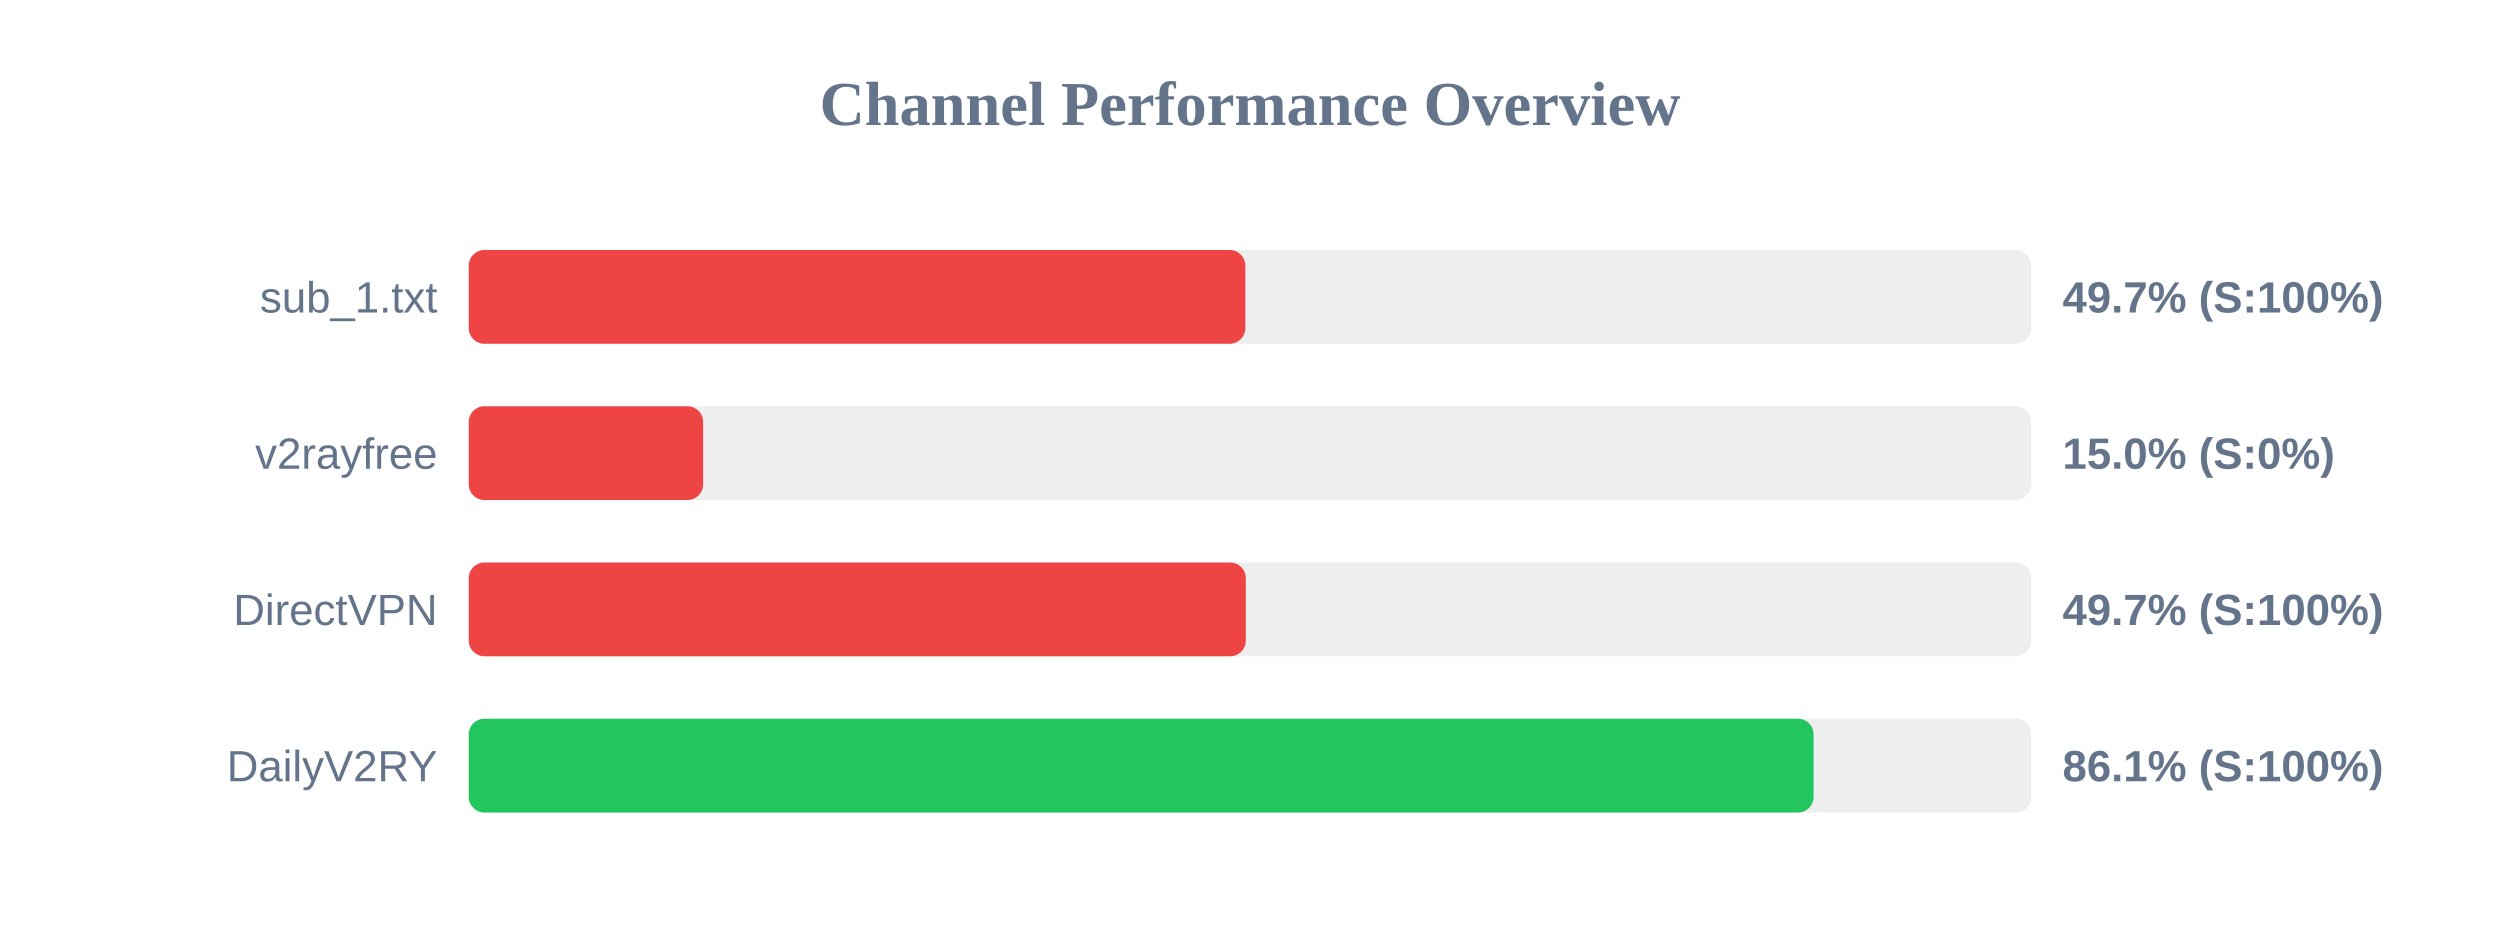
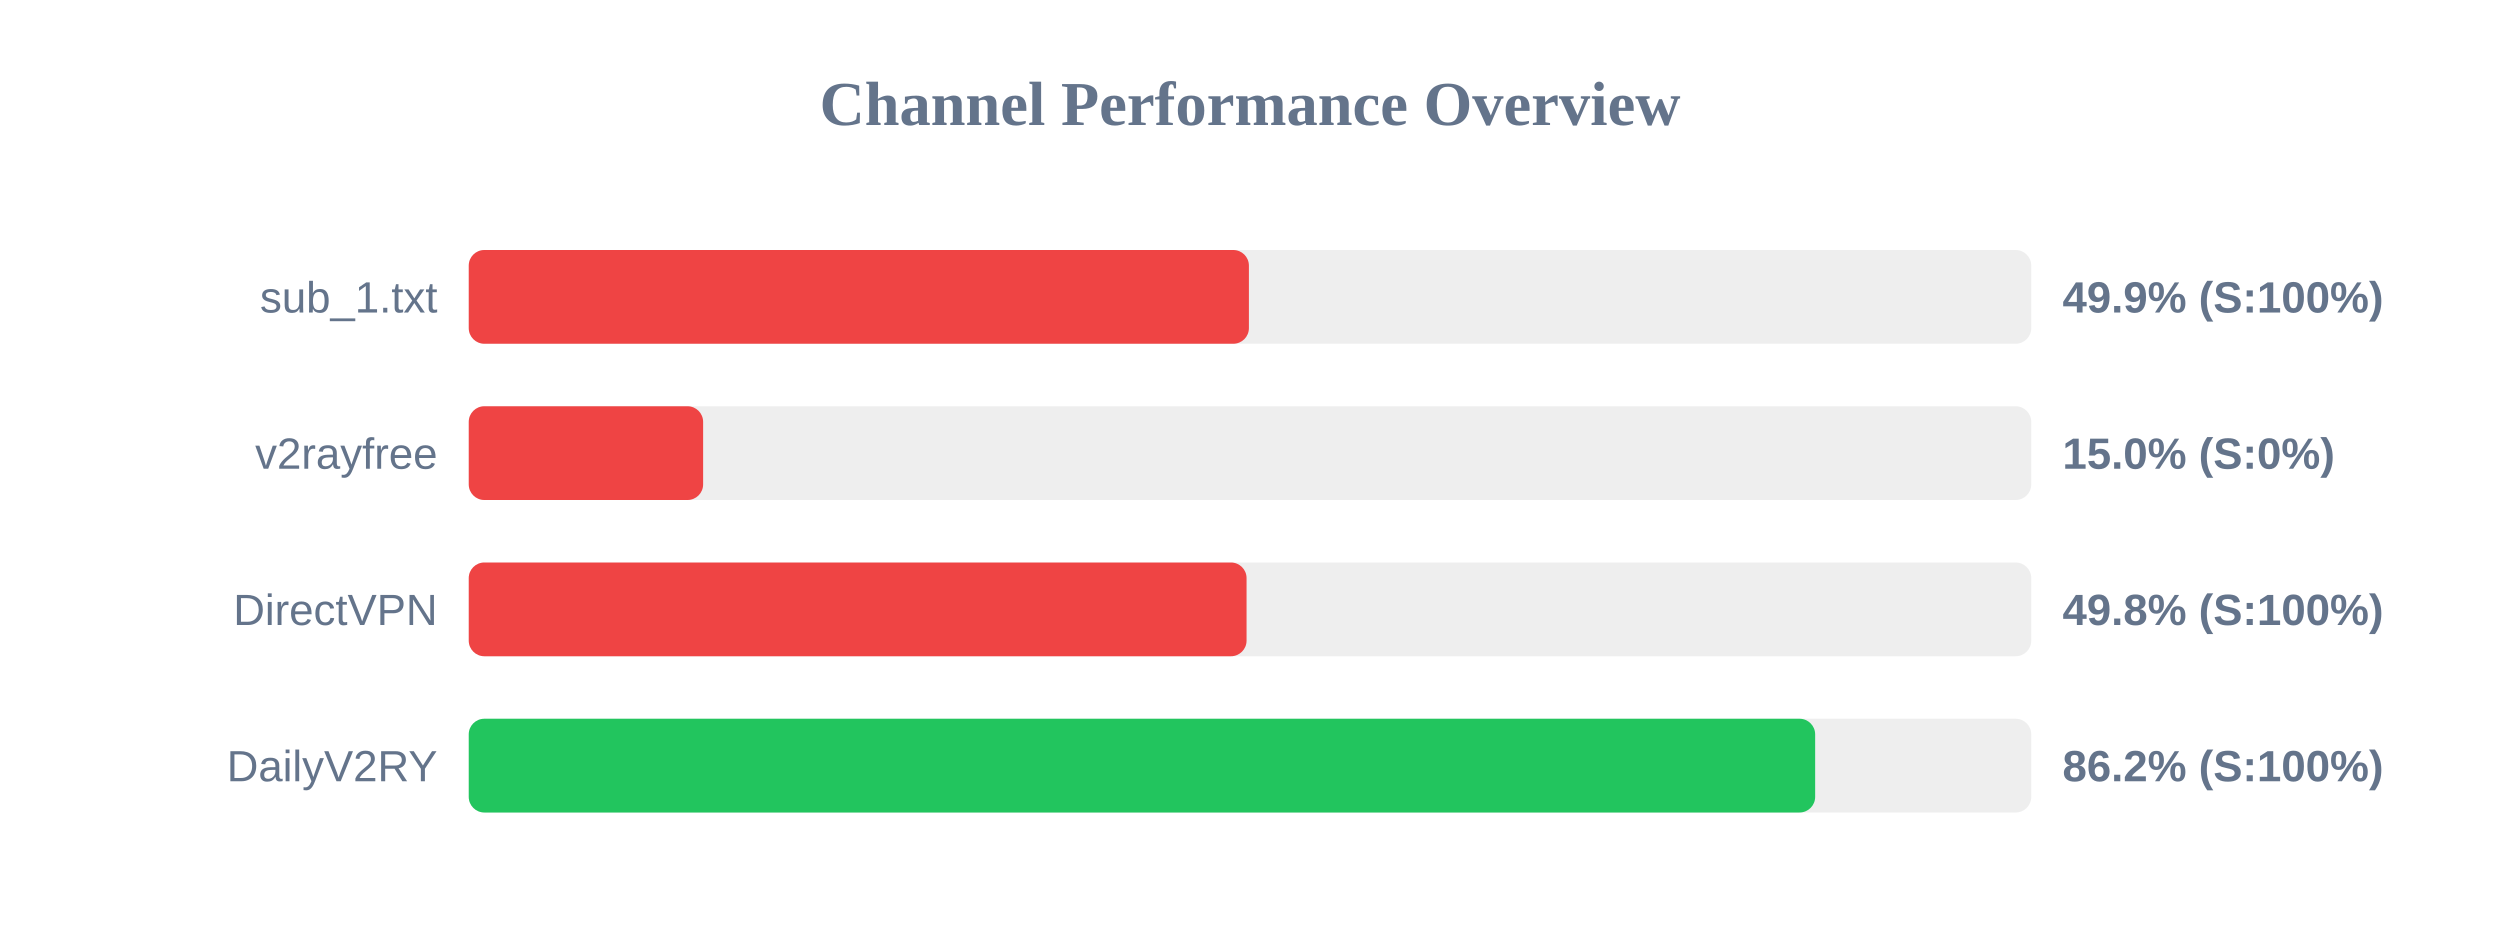
<svg xmlns="http://www.w3.org/2000/svg" width="800" height="300" version="1.1">
  <style>
        .row { font: 14px Arial; fill: #64748b; }
        .score { font: bold 14px Arial; fill: #64748b; }
    </style>
  <text x="400" y="40" text-anchor="middle" font-size="20px" font-weight="bold" fill="#64748b">Channel Performance Overview</text>
  <rect x="150" y="80" width="500" height="30" fill="#eee" rx="5" />
-   <rect x="150" y="80" width="248.5" height="30" fill="#ef4444" rx="5" />
+   <rect x="150" y="80" width="249.65" height="30" fill="#ef4444" rx="5" />
  <text x="140" y="100" text-anchor="end" class="row">sub_1.txt</text>
-   <text x="660" y="100" text-anchor="start" class="score">49.7% (S:100%)</text>
+   <text x="660" y="100" text-anchor="start" class="score">49.9% (S:100%)</text>
  <rect x="150" y="130" width="500" height="30" fill="#eee" rx="5" />
  <rect x="150" y="130" width="75.0" height="30" fill="#ef4444" rx="5" />
  <text x="140" y="150" text-anchor="end" class="row">v2rayfree</text>
  <text x="660" y="150" text-anchor="start" class="score">15.0% (S:0%)</text>
  <rect x="150" y="180" width="500" height="30" fill="#eee" rx="5" />
-   <rect x="150" y="180" width="248.65" height="30" fill="#ef4444" rx="5" />
+   <rect x="150" y="180" width="248.9" height="30" fill="#ef4444" rx="5" />
  <text x="140" y="200" text-anchor="end" class="row">DirectVPN</text>
-   <text x="660" y="200" text-anchor="start" class="score">49.7% (S:100%)</text>
+   <text x="660" y="200" text-anchor="start" class="score">49.8% (S:100%)</text>
  <rect x="150" y="230" width="500" height="30" fill="#eee" rx="5" />
-   <rect x="150" y="230" width="430.35" height="30" fill="#22c55e" rx="5" />
+   <rect x="150" y="230" width="430.85" height="30" fill="#22c55e" rx="5" />
  <text x="140" y="250" text-anchor="end" class="row">DailyV2RY</text>
-   <text x="660" y="250" text-anchor="start" class="score">86.1% (S:100%)</text>
+   <text x="660" y="250" text-anchor="start" class="score">86.2% (S:100%)</text>
</svg>
